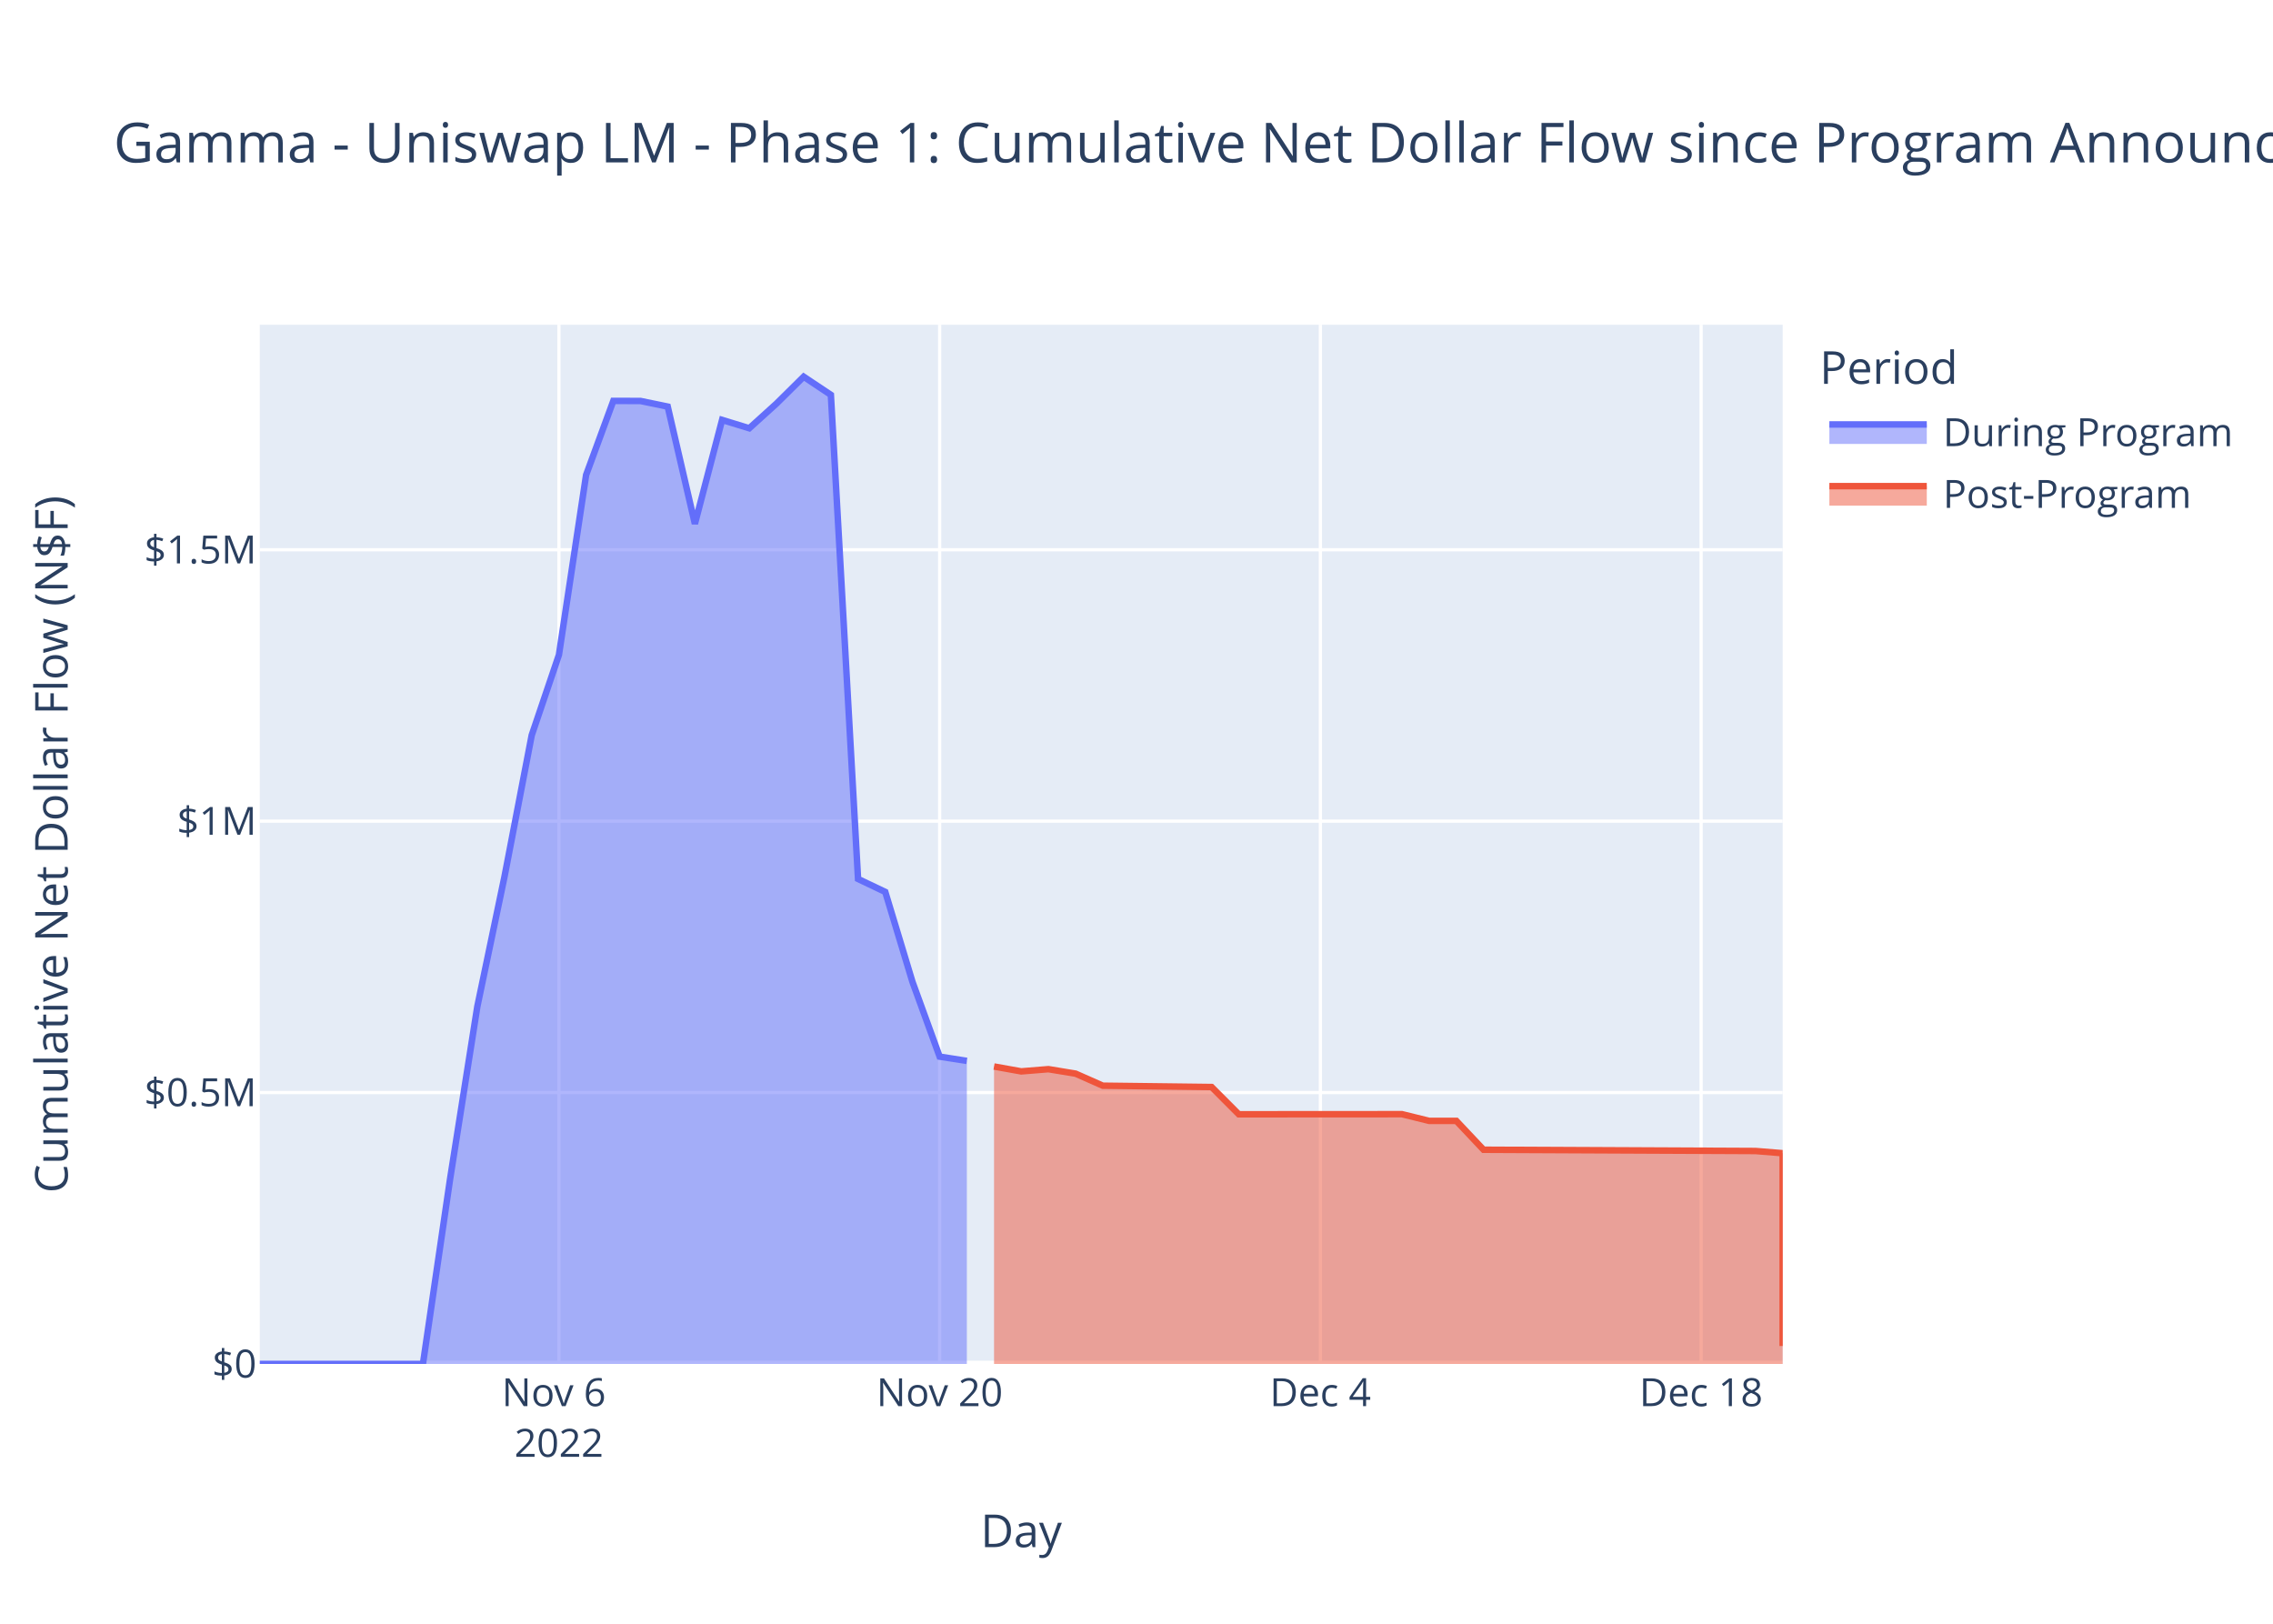
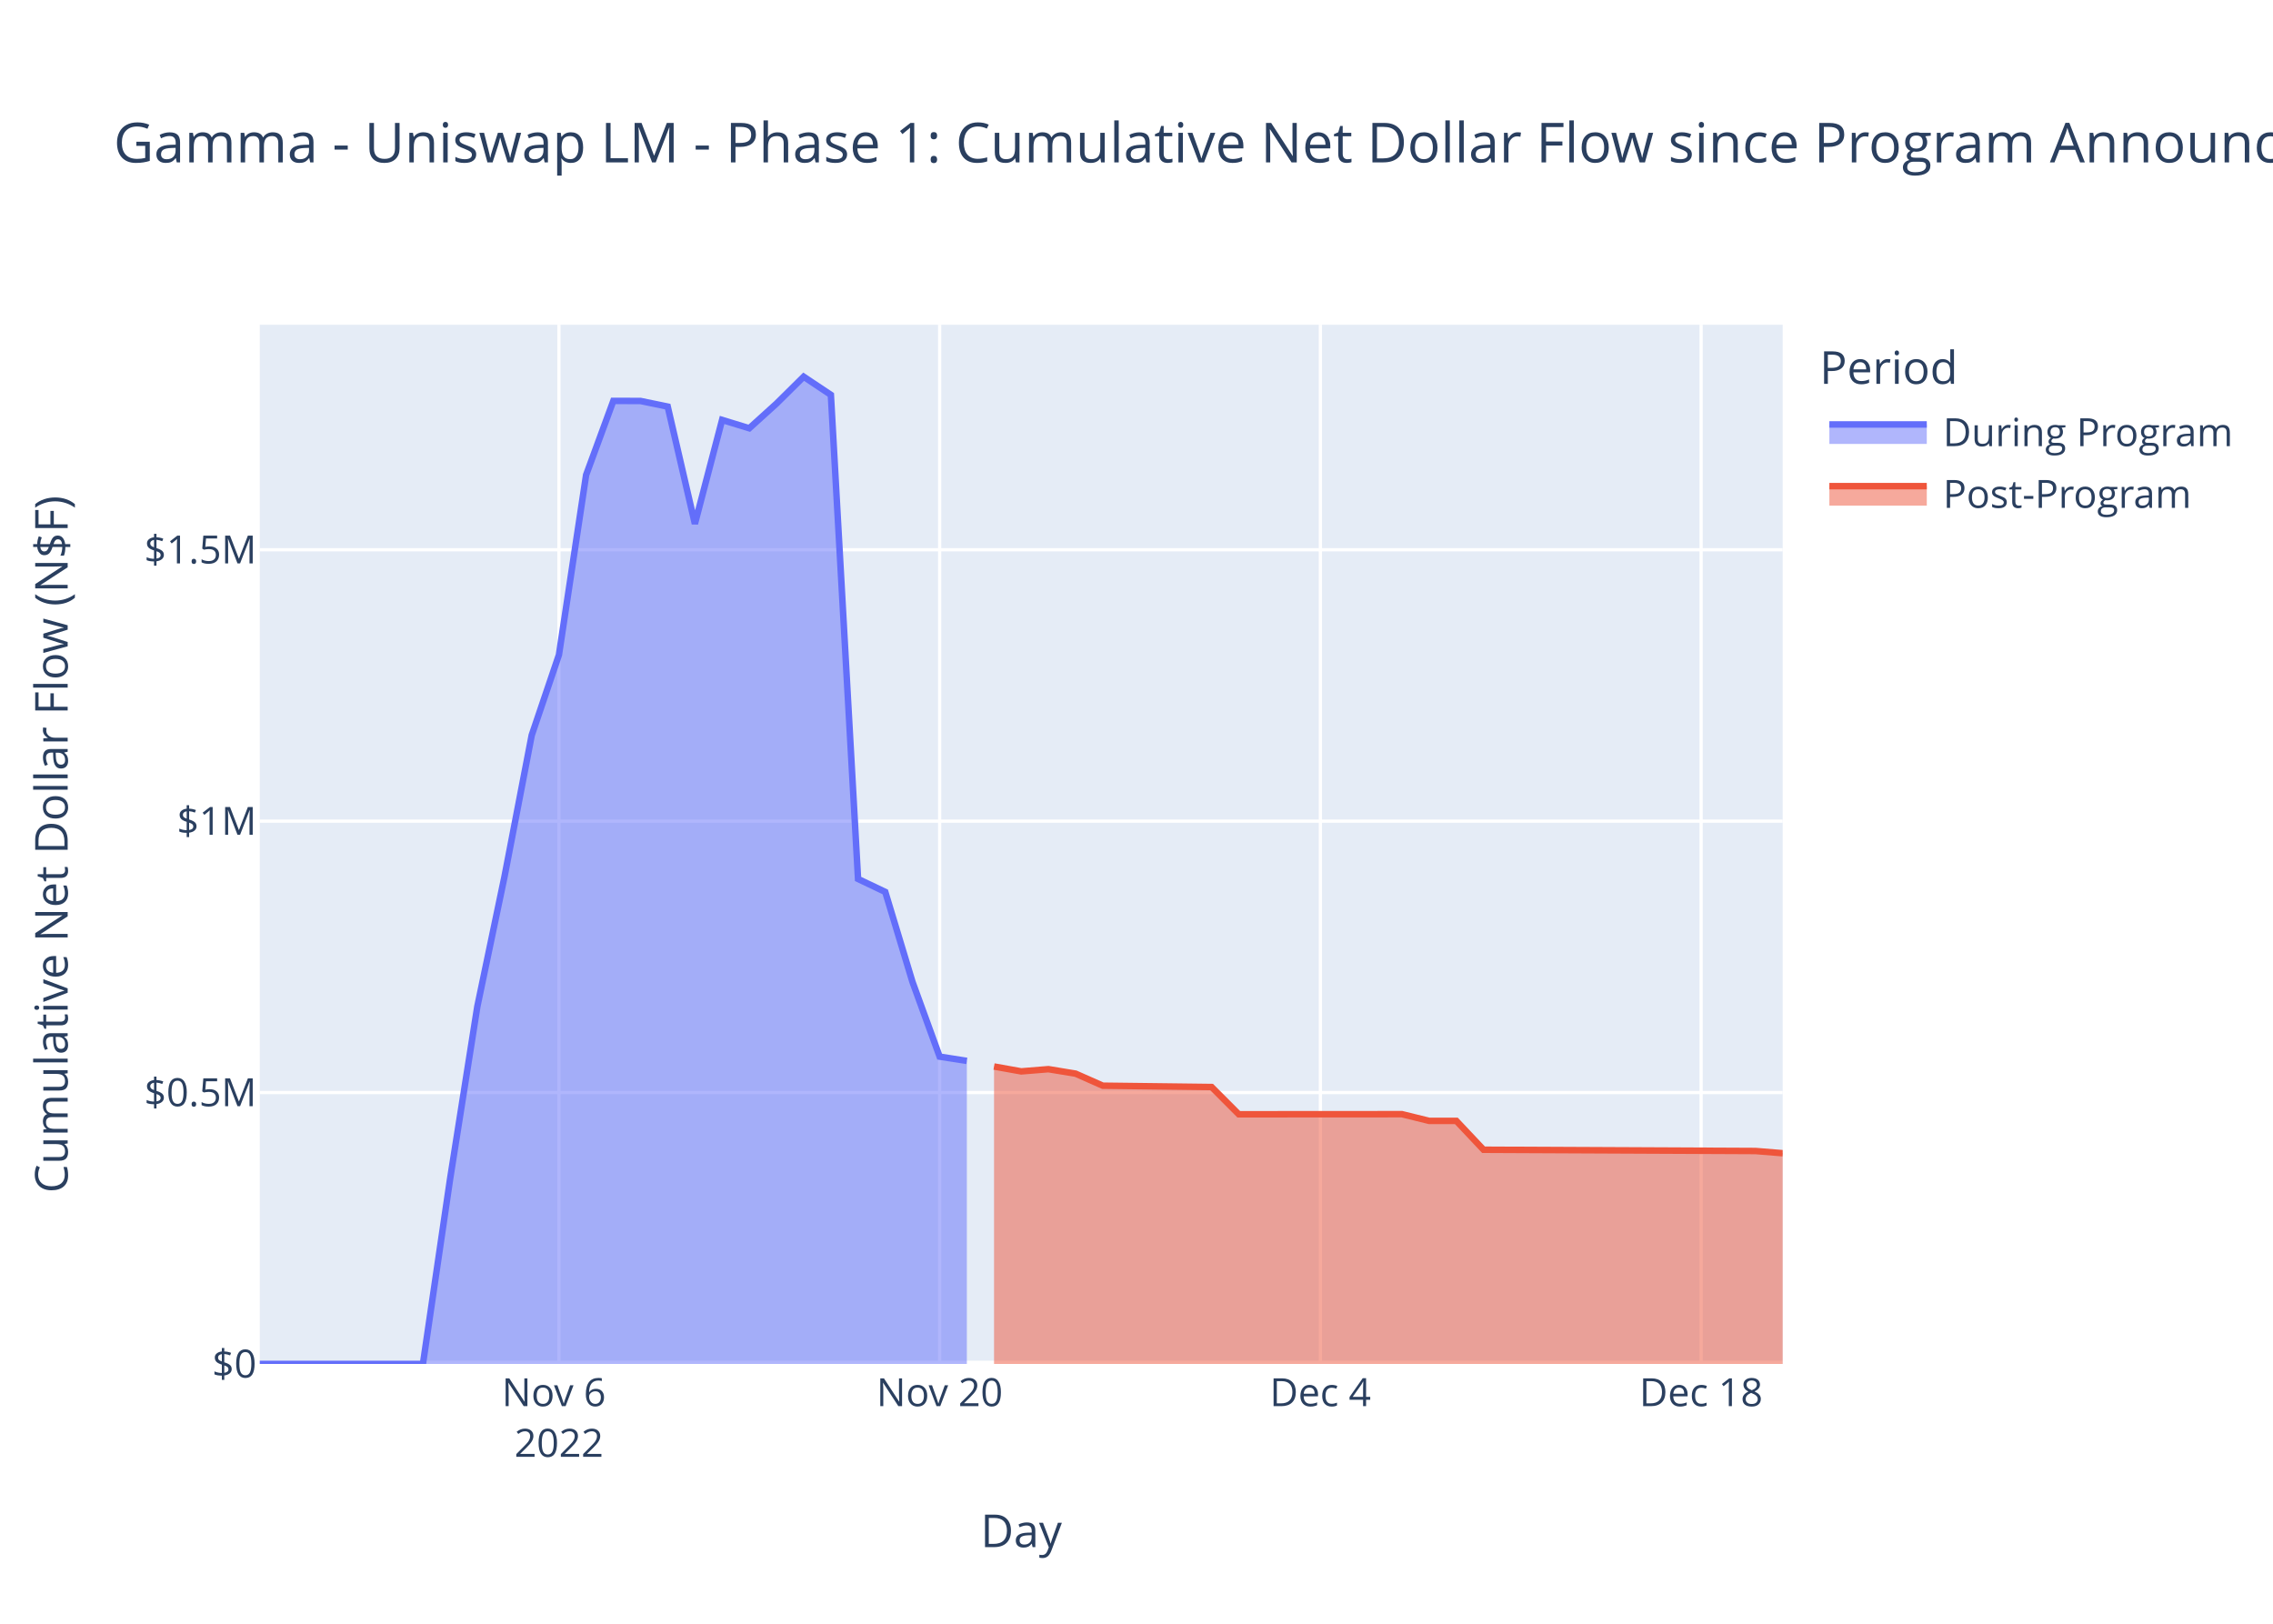
<svg xmlns="http://www.w3.org/2000/svg" class="main-svg" width="700" height="500" style="" viewBox="0 0 700 500">
  <rect x="0" y="0" width="700" height="500" style="fill: rgb(255, 255, 255); fill-opacity: 1;" />
-   <defs id="defs-d5d26f">
+   <defs id="defs-d59610">
    <g class="clips">
-       <clipPath id="clipd5d26fxyplot" class="plotclip">
+       <clipPath id="clipd59610xyplot" class="plotclip">
        <rect width="469" height="320" />
      </clipPath>
-       <clipPath class="axesclip" id="clipd5d26fx">
+       <clipPath class="axesclip" id="clipd59610x">
        <rect x="80" y="0" width="469" height="500" />
      </clipPath>
-       <clipPath class="axesclip" id="clipd5d26fy">
+       <clipPath class="axesclip" id="clipd59610y">
        <rect x="0" y="100" width="700" height="320" />
      </clipPath>
-       <clipPath class="axesclip" id="clipd5d26fxy">
+       <clipPath class="axesclip" id="clipd59610xy">
        <rect x="80" y="100" width="469" height="320" />
      </clipPath>
    </g>
    <g class="gradients" />
    <g class="patterns" />
  </defs>
  <g class="bglayer">
    <rect class="bg" x="80" y="100" width="469" height="320" style="fill: rgb(229, 236, 246); fill-opacity: 1; stroke-width: 0;" />
  </g>
  <g class="layer-below">
    <g class="imagelayer" />
    <g class="shapelayer" />
  </g>
  <g class="cartesianlayer">
    <g class="subplot xy">
      <g class="layer-subplot">
        <g class="shapelayer" />
        <g class="imagelayer" />
      </g>
      <g class="minor-gridlayer">
        <g class="x" />
        <g class="y" />
      </g>
      <g class="gridlayer">
        <g class="x">
          <path class="xgrid crisp" transform="translate(172.13,0)" d="M0,100v320" style="stroke: rgb(255, 255, 255); stroke-opacity: 1; stroke-width: 1px;" />
          <path class="xgrid crisp" transform="translate(289.38,0)" d="M0,100v320" style="stroke: rgb(255, 255, 255); stroke-opacity: 1; stroke-width: 1px;" />
          <path class="xgrid crisp" transform="translate(406.63,0)" d="M0,100v320" style="stroke: rgb(255, 255, 255); stroke-opacity: 1; stroke-width: 1px;" />
          <path class="xgrid crisp" transform="translate(523.88,0)" d="M0,100v320" style="stroke: rgb(255, 255, 255); stroke-opacity: 1; stroke-width: 1px;" />
        </g>
        <g class="y">
          <path class="ygrid crisp" transform="translate(0,336.43)" d="M80,0h469" style="stroke: rgb(255, 255, 255); stroke-opacity: 1; stroke-width: 1px;" />
          <path class="ygrid crisp" transform="translate(0,252.86)" d="M80,0h469" style="stroke: rgb(255, 255, 255); stroke-opacity: 1; stroke-width: 1px;" />
          <path class="ygrid crisp" transform="translate(0,169.29)" d="M80,0h469" style="stroke: rgb(255, 255, 255); stroke-opacity: 1; stroke-width: 1px;" />
        </g>
      </g>
      <g class="zerolinelayer">
        <path class="yzl zl crisp" transform="translate(0,420)" d="M80,0h469" style="stroke: rgb(255, 255, 255); stroke-opacity: 1; stroke-width: 2px;" />
      </g>
      <path class="xlines-below" />
      <path class="ylines-below" />
      <g class="overlines-below" />
      <g class="xaxislayer-below" />
      <g class="yaxislayer-below" />
      <g class="overaxes-below" />
-       <g class="plot" transform="translate(80,100)" clip-path="url(#clipd5d26fxyplot)">
+       <g class="plot" transform="translate(80,100)" clip-path="url(#clipd59610xyplot)">
        <g class="scatterlayer mlayer">
-           <g class="trace scatter tracea7683b" style="stroke-miterlimit: 2;">
+           <g class="trace scatter trace76d144" style="stroke-miterlimit: 2;">
            <g class="fills">
              <g>
                <path class="js-fill" d="M217.75,320L0,320L0,320L50.25,319.99L58.63,262.92L67,209.94L75.38,169.87L83.75,126.39L92.13,101.66L100.5,46.25L108.88,23.45L117.25,23.47L125.63,25.2L134,61.29L142.38,29.31L150.75,31.87L159.13,24.28L167.5,16L175.88,21.59L184.25,170.66L192.63,174.65L201,202.33L209.38,225.37L217.75,226.68" style="fill: rgb(99, 110, 250); fill-opacity: 0.5; stroke-width: 0;" />
              </g>
            </g>
            <g class="errorbars" />
            <g class="lines">
              <path class="js-line" d="M0,320L50.25,319.99L58.63,262.92L67,209.94L75.38,169.87L83.75,126.39L92.13,101.66L100.5,46.25L108.88,23.45L117.25,23.47L125.63,25.2L134,61.29L142.38,29.31L150.75,31.87L159.13,24.28L167.5,16L175.88,21.59L184.25,170.66L192.63,174.65L201,202.33L209.38,225.37L217.75,226.68" style="vector-effect: non-scaling-stroke; fill: none; stroke: rgb(99, 110, 250); stroke-opacity: 1; stroke-width: 2px; opacity: 1;" />
            </g>
            <g class="points" />
            <g class="text" />
          </g>
-           <g class="trace scatter tracefc281f" style="stroke-miterlimit: 2;">
+           <g class="trace scatter traceb3406c" style="stroke-miterlimit: 2;">
            <g class="fills">
              <g>
-                 <path class="js-fill" d="M469,320L226.13,320L226.13,228.41L234.5,229.91L242.88,229.23L251.25,230.61L259.63,234.32L293.13,234.73L301.5,243.12L351.75,243.09L360.13,245.15L368.5,245.15L376.88,254.04L460.63,254.43L469,255.11L469,314.47" style="fill: rgb(239, 85, 59); fill-opacity: 0.5; stroke-width: 0;" />
+                 <path class="js-fill" d="M469,320L226.13,320L226.13,228.41L234.5,229.91L242.88,229.23L251.25,230.61L259.63,234.32L293.13,234.73L301.5,243.12L351.75,243.09L360.13,245.15L368.5,245.15L376.88,254.04L460.63,254.43L469,255.11" style="fill: rgb(239, 85, 59); fill-opacity: 0.5; stroke-width: 0;" />
              </g>
            </g>
            <g class="errorbars" />
            <g class="lines">
-               <path class="js-line" d="M226.13,228.41L234.5,229.91L242.88,229.23L251.25,230.61L259.63,234.32L293.13,234.73L301.5,243.12L351.75,243.09L360.13,245.15L368.5,245.15L376.88,254.04L460.63,254.43L469,255.11L469,314.47" style="vector-effect: non-scaling-stroke; fill: none; stroke: rgb(239, 85, 59); stroke-opacity: 1; stroke-width: 2px; opacity: 1;" />
+               <path class="js-line" d="M226.13,228.41L234.5,229.91L242.88,229.23L251.25,230.61L259.63,234.32L293.13,234.73L301.5,243.12L351.75,243.09L360.13,245.15L368.5,245.15L376.88,254.04L460.63,254.43L469,255.11" style="vector-effect: non-scaling-stroke; fill: none; stroke: rgb(239, 85, 59); stroke-opacity: 1; stroke-width: 2px; opacity: 1;" />
            </g>
            <g class="points" />
            <g class="text" />
          </g>
        </g>
      </g>
      <g class="overplot" />
      <path class="xlines-above crisp" d="M0,0" style="fill: none;" />
      <path class="ylines-above crisp" d="M0,0" style="fill: none;" />
      <g class="overlines-above" />
      <g class="xaxislayer-above">
        <g class="xtick">
          <text text-anchor="middle" x="0" y="433" transform="translate(172.13,0)" style="font-family: 'Open Sans', verdana, arial, sans-serif; font-size: 12px; fill: rgb(42, 63, 95); fill-opacity: 1; white-space: pre; opacity: 1;">
            <tspan class="line" dy="0em" x="0" y="433">Nov 6</tspan>
            <tspan class="line" dy="1.3em" x="0" y="433">2022</tspan>
          </text>
        </g>
        <g class="xtick">
          <text text-anchor="middle" x="0" y="433" style="font-family: 'Open Sans', verdana, arial, sans-serif; font-size: 12px; fill: rgb(42, 63, 95); fill-opacity: 1; white-space: pre; opacity: 1;" transform="translate(289.38,0)">Nov 20</text>
        </g>
        <g class="xtick">
          <text text-anchor="middle" x="0" y="433" style="font-family: 'Open Sans', verdana, arial, sans-serif; font-size: 12px; fill: rgb(42, 63, 95); fill-opacity: 1; white-space: pre; opacity: 1;" transform="translate(406.63,0)">Dec 4</text>
        </g>
        <g class="xtick">
          <text text-anchor="middle" x="0" y="433" style="font-family: 'Open Sans', verdana, arial, sans-serif; font-size: 12px; fill: rgb(42, 63, 95); fill-opacity: 1; white-space: pre; opacity: 1;" transform="translate(523.88,0)">Dec 18</text>
        </g>
      </g>
      <g class="yaxislayer-above">
        <g class="ytick">
          <text text-anchor="end" x="79" y="4.2" transform="translate(0,420)" style="font-family: 'Open Sans', verdana, arial, sans-serif; font-size: 12px; fill: rgb(42, 63, 95); fill-opacity: 1; white-space: pre; opacity: 1;">$0</text>
        </g>
        <g class="ytick">
          <text text-anchor="end" x="79" y="4.2" style="font-family: 'Open Sans', verdana, arial, sans-serif; font-size: 12px; fill: rgb(42, 63, 95); fill-opacity: 1; white-space: pre; opacity: 1;" transform="translate(0,336.43)">$0.5M</text>
        </g>
        <g class="ytick">
          <text text-anchor="end" x="79" y="4.2" style="font-family: 'Open Sans', verdana, arial, sans-serif; font-size: 12px; fill: rgb(42, 63, 95); fill-opacity: 1; white-space: pre; opacity: 1;" transform="translate(0,252.86)">$1M</text>
        </g>
        <g class="ytick">
          <text text-anchor="end" x="79" y="4.2" style="font-family: 'Open Sans', verdana, arial, sans-serif; font-size: 12px; fill: rgb(42, 63, 95); fill-opacity: 1; white-space: pre; opacity: 1;" transform="translate(0,169.29)">$1.5M</text>
        </g>
      </g>
      <g class="overaxes-above" />
    </g>
  </g>
  <g class="polarlayer" />
  <g class="smithlayer" />
  <g class="ternarylayer" />
  <g class="geolayer" />
  <g class="funnelarealayer" />
  <g class="pielayer" />
  <g class="iciclelayer" />
  <g class="treemaplayer" />
  <g class="sunburstlayer" />
  <g class="glimages" />
-   <defs id="topdefs-d5d26f">
+   <defs id="topdefs-d59610">
    <g class="clips" />
-     <clipPath id="legendd5d26f">
+     <clipPath id="legendd59610">
      <rect width="130" height="67" x="0" y="0" />
    </clipPath>
  </defs>
  <g class="layer-above">
    <g class="imagelayer" />
    <g class="shapelayer" />
  </g>
  <g class="infolayer">
    <g class="legend" pointer-events="all" transform="translate(558.38,100)">
      <rect class="bg" shape-rendering="crispEdges" width="130" height="67" x="0" y="0" style="stroke: rgb(68, 68, 68); stroke-opacity: 1; fill: rgb(255, 255, 255); fill-opacity: 1; stroke-width: 0px;" />
-       <g class="scrollbox" transform="" clip-path="url(#legendd5d26f)">
+       <g class="scrollbox" transform="" clip-path="url(#legendd59610)">
        <text class="legendtitletext" text-anchor="start" x="2" y="18.2" style="font-family: 'Open Sans', verdana, arial, sans-serif; font-size: 14px; fill: rgb(42, 63, 95); fill-opacity: 1; white-space: pre;">Period</text>
        <g class="groups">
          <g class="traces" transform="translate(0,32.7)" style="opacity: 1;">
            <text class="legendtext" text-anchor="start" x="40" y="4.68" style="font-family: 'Open Sans', verdana, arial, sans-serif; font-size: 12px; fill: rgb(42, 63, 95); fill-opacity: 1; white-space: pre;">During Program</text>
            <g class="layers">
              <g class="legendfill">
                <path class="js-fill" d="M5,-2h30v6h-30z" style="stroke-width: 0; fill: rgb(99, 110, 250); fill-opacity: 0.5;" />
              </g>
              <g class="legendlines">
                <path class="js-line" d="M5,-2h30" style="fill: none; stroke: rgb(99, 110, 250); stroke-opacity: 1; stroke-width: 2px;" />
              </g>
              <g class="legendsymbols">
                <g class="legendpoints" />
              </g>
            </g>
            <rect class="legendtoggle" x="0" y="-9.5" width="124.703" height="19" style="fill: rgb(0, 0, 0); fill-opacity: 0;" />
          </g>
          <g class="traces" transform="translate(0,51.7)" style="opacity: 1;">
            <text class="legendtext" text-anchor="start" x="40" y="4.68" style="font-family: 'Open Sans', verdana, arial, sans-serif; font-size: 12px; fill: rgb(42, 63, 95); fill-opacity: 1; white-space: pre;">Post-Program</text>
            <g class="layers">
              <g class="legendfill">
                <path class="js-fill" d="M5,-2h30v6h-30z" style="stroke-width: 0; fill: rgb(239, 85, 59); fill-opacity: 0.5;" />
              </g>
              <g class="legendlines">
                <path class="js-line" d="M5,-2h30" style="fill: none; stroke: rgb(239, 85, 59); stroke-opacity: 1; stroke-width: 2px;" />
              </g>
              <g class="legendsymbols">
                <g class="legendpoints" />
              </g>
            </g>
            <rect class="legendtoggle" x="0" y="-9.5" width="124.703" height="19" style="fill: rgb(0, 0, 0); fill-opacity: 0;" />
          </g>
        </g>
      </g>
      <rect class="scrollbar" rx="20" ry="3" width="0" height="0" x="0" y="0" style="fill: rgb(128, 139, 164); fill-opacity: 1;" />
    </g>
    <g class="g-gtitle">
      <text class="gtitle" x="35" y="50" text-anchor="start" dy="0em" style="font-family: 'Open Sans', verdana, arial, sans-serif; font-size: 17px; fill: rgb(42, 63, 95); opacity: 1; font-weight: normal; white-space: pre;">Gamma - Uniswap LM - Phase 1: Cumulative Net Dollar Flow since Program Announcement - At Last Price</text>
    </g>
    <g class="g-xtitle">
      <text class="xtitle" x="314.5" y="476.409" text-anchor="middle" style="font-family: 'Open Sans', verdana, arial, sans-serif; font-size: 14px; fill: rgb(42, 63, 95); opacity: 1; font-weight: normal; white-space: pre;">Day</text>
    </g>
    <g class="g-ytitle">
      <text class="ytitle" transform="rotate(-90,20.84063,260)" x="20.841" y="260" text-anchor="middle" style="font-family: 'Open Sans', verdana, arial, sans-serif; font-size: 14px; fill: rgb(42, 63, 95); opacity: 1; font-weight: normal; white-space: pre;">Cumulative Net Dollar Flow (N$F)</text>
    </g>
  </g>
</svg>
